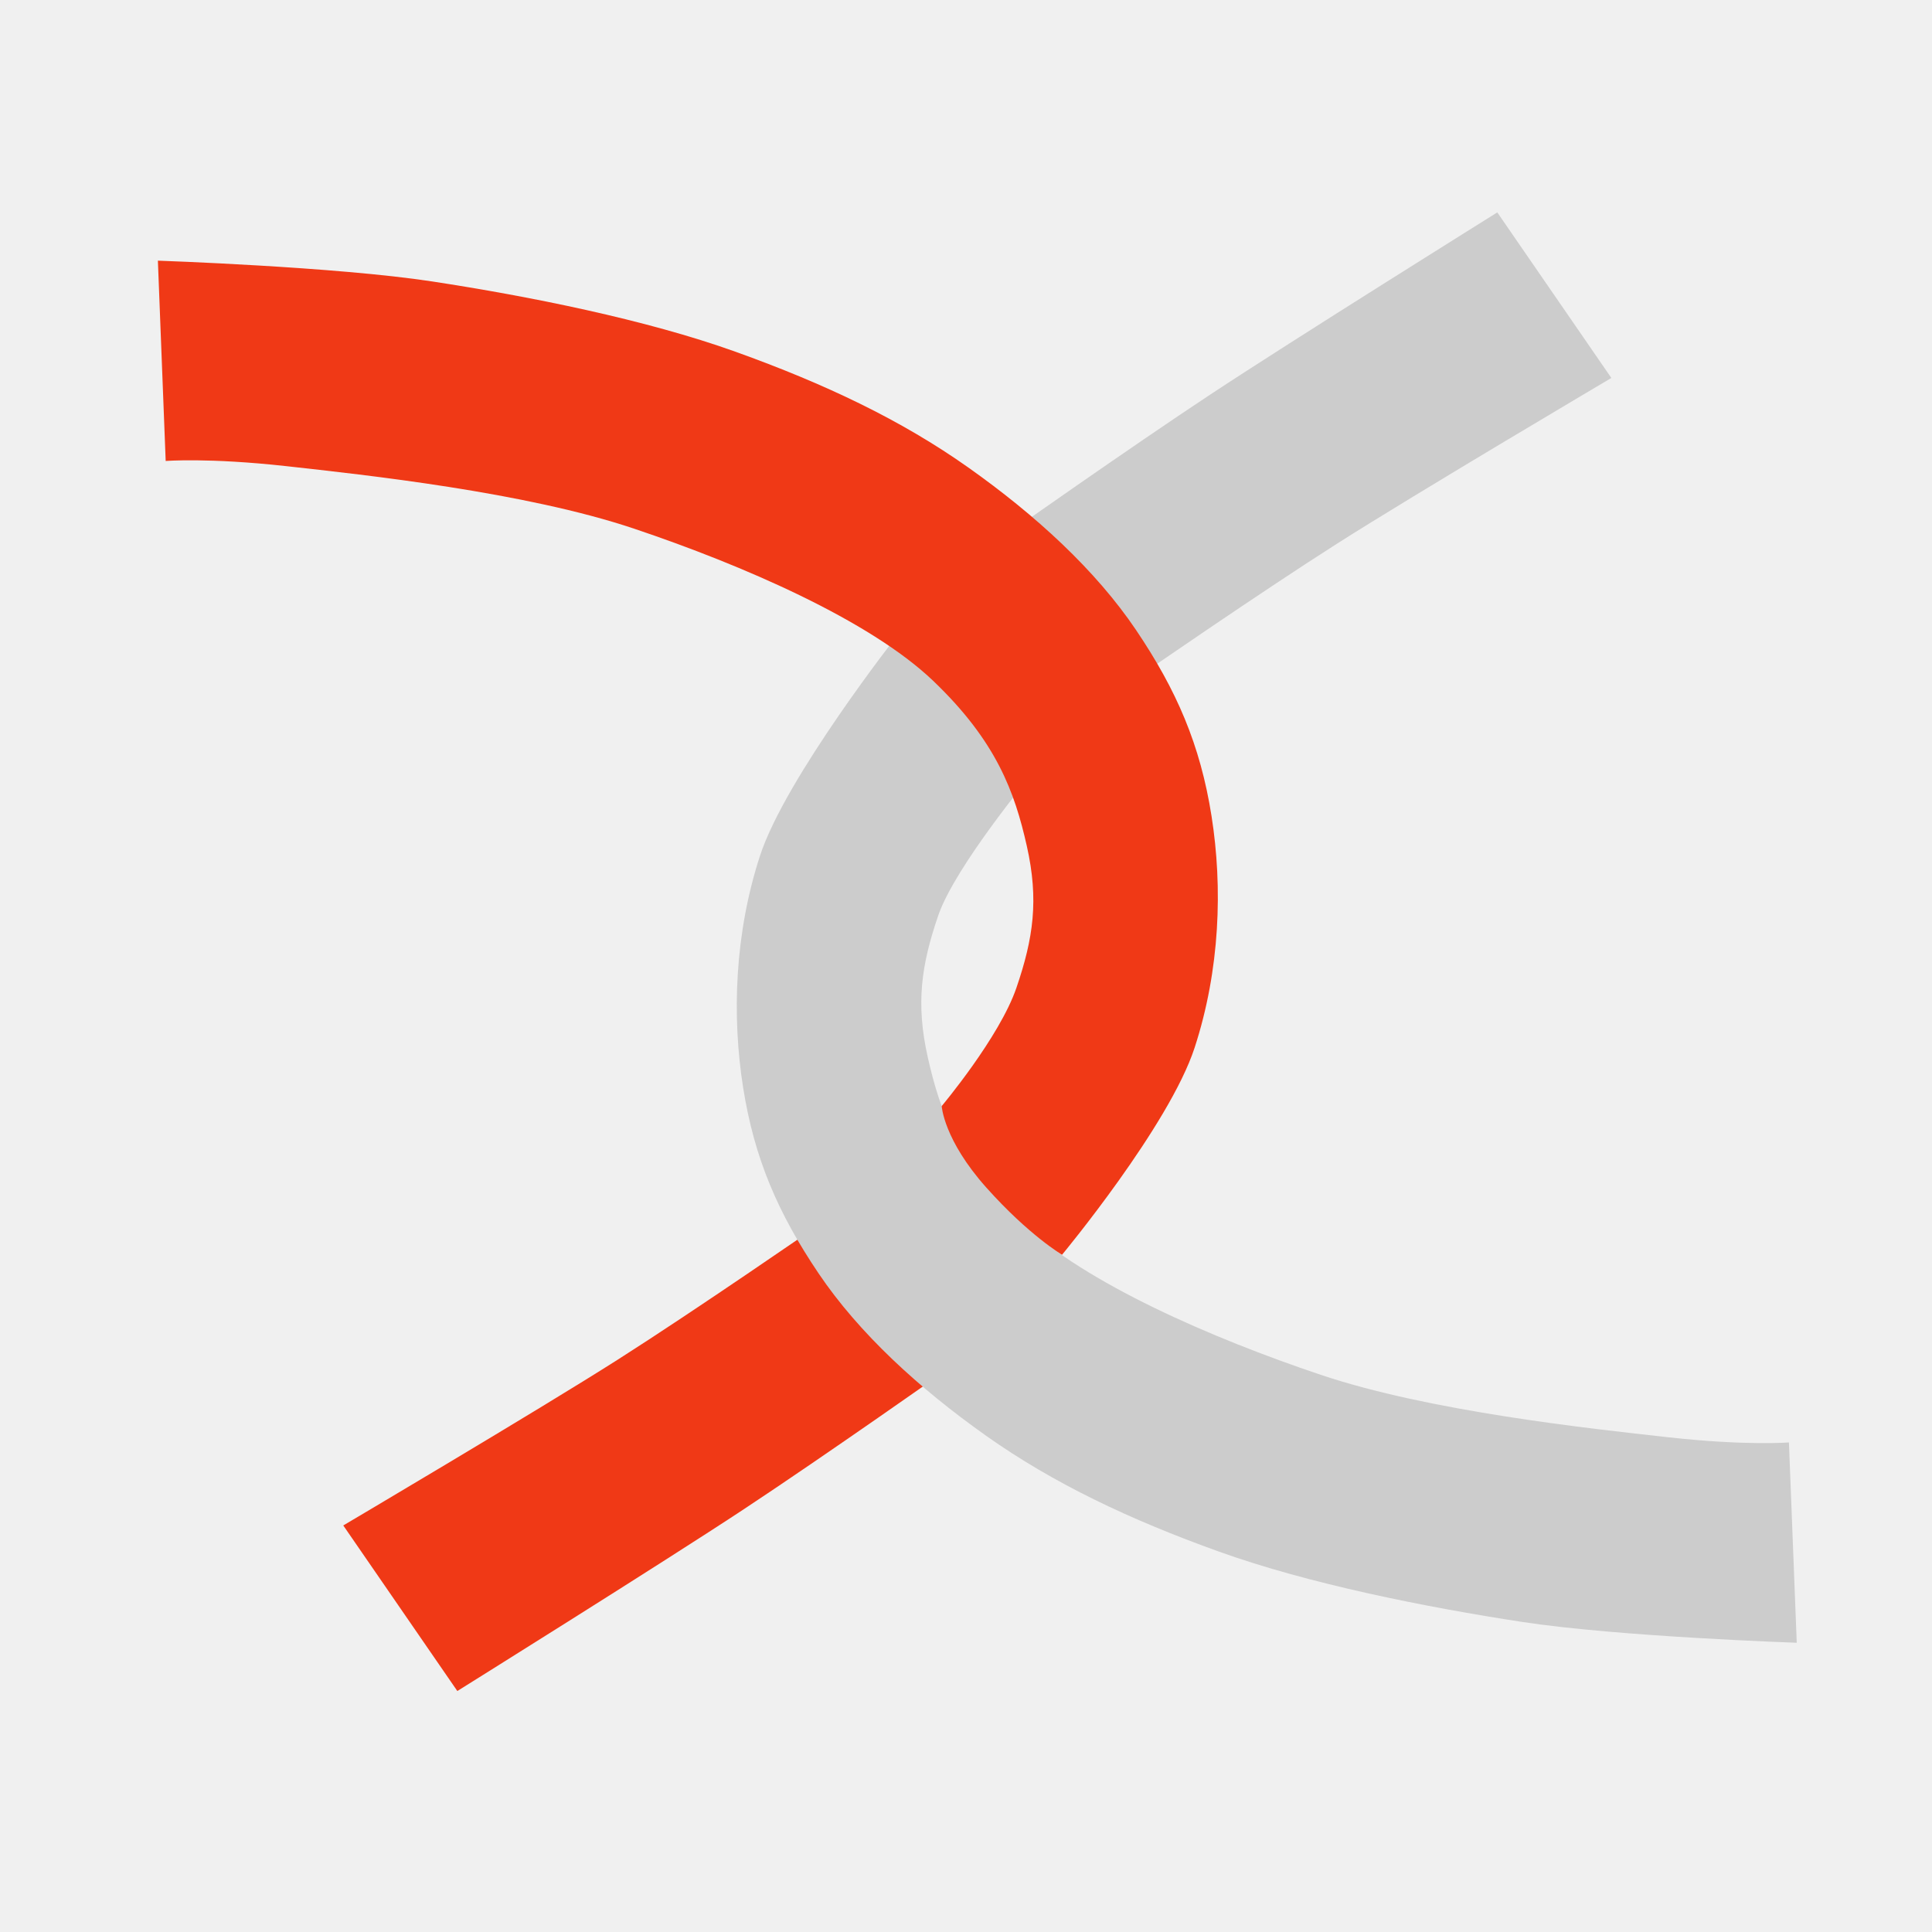
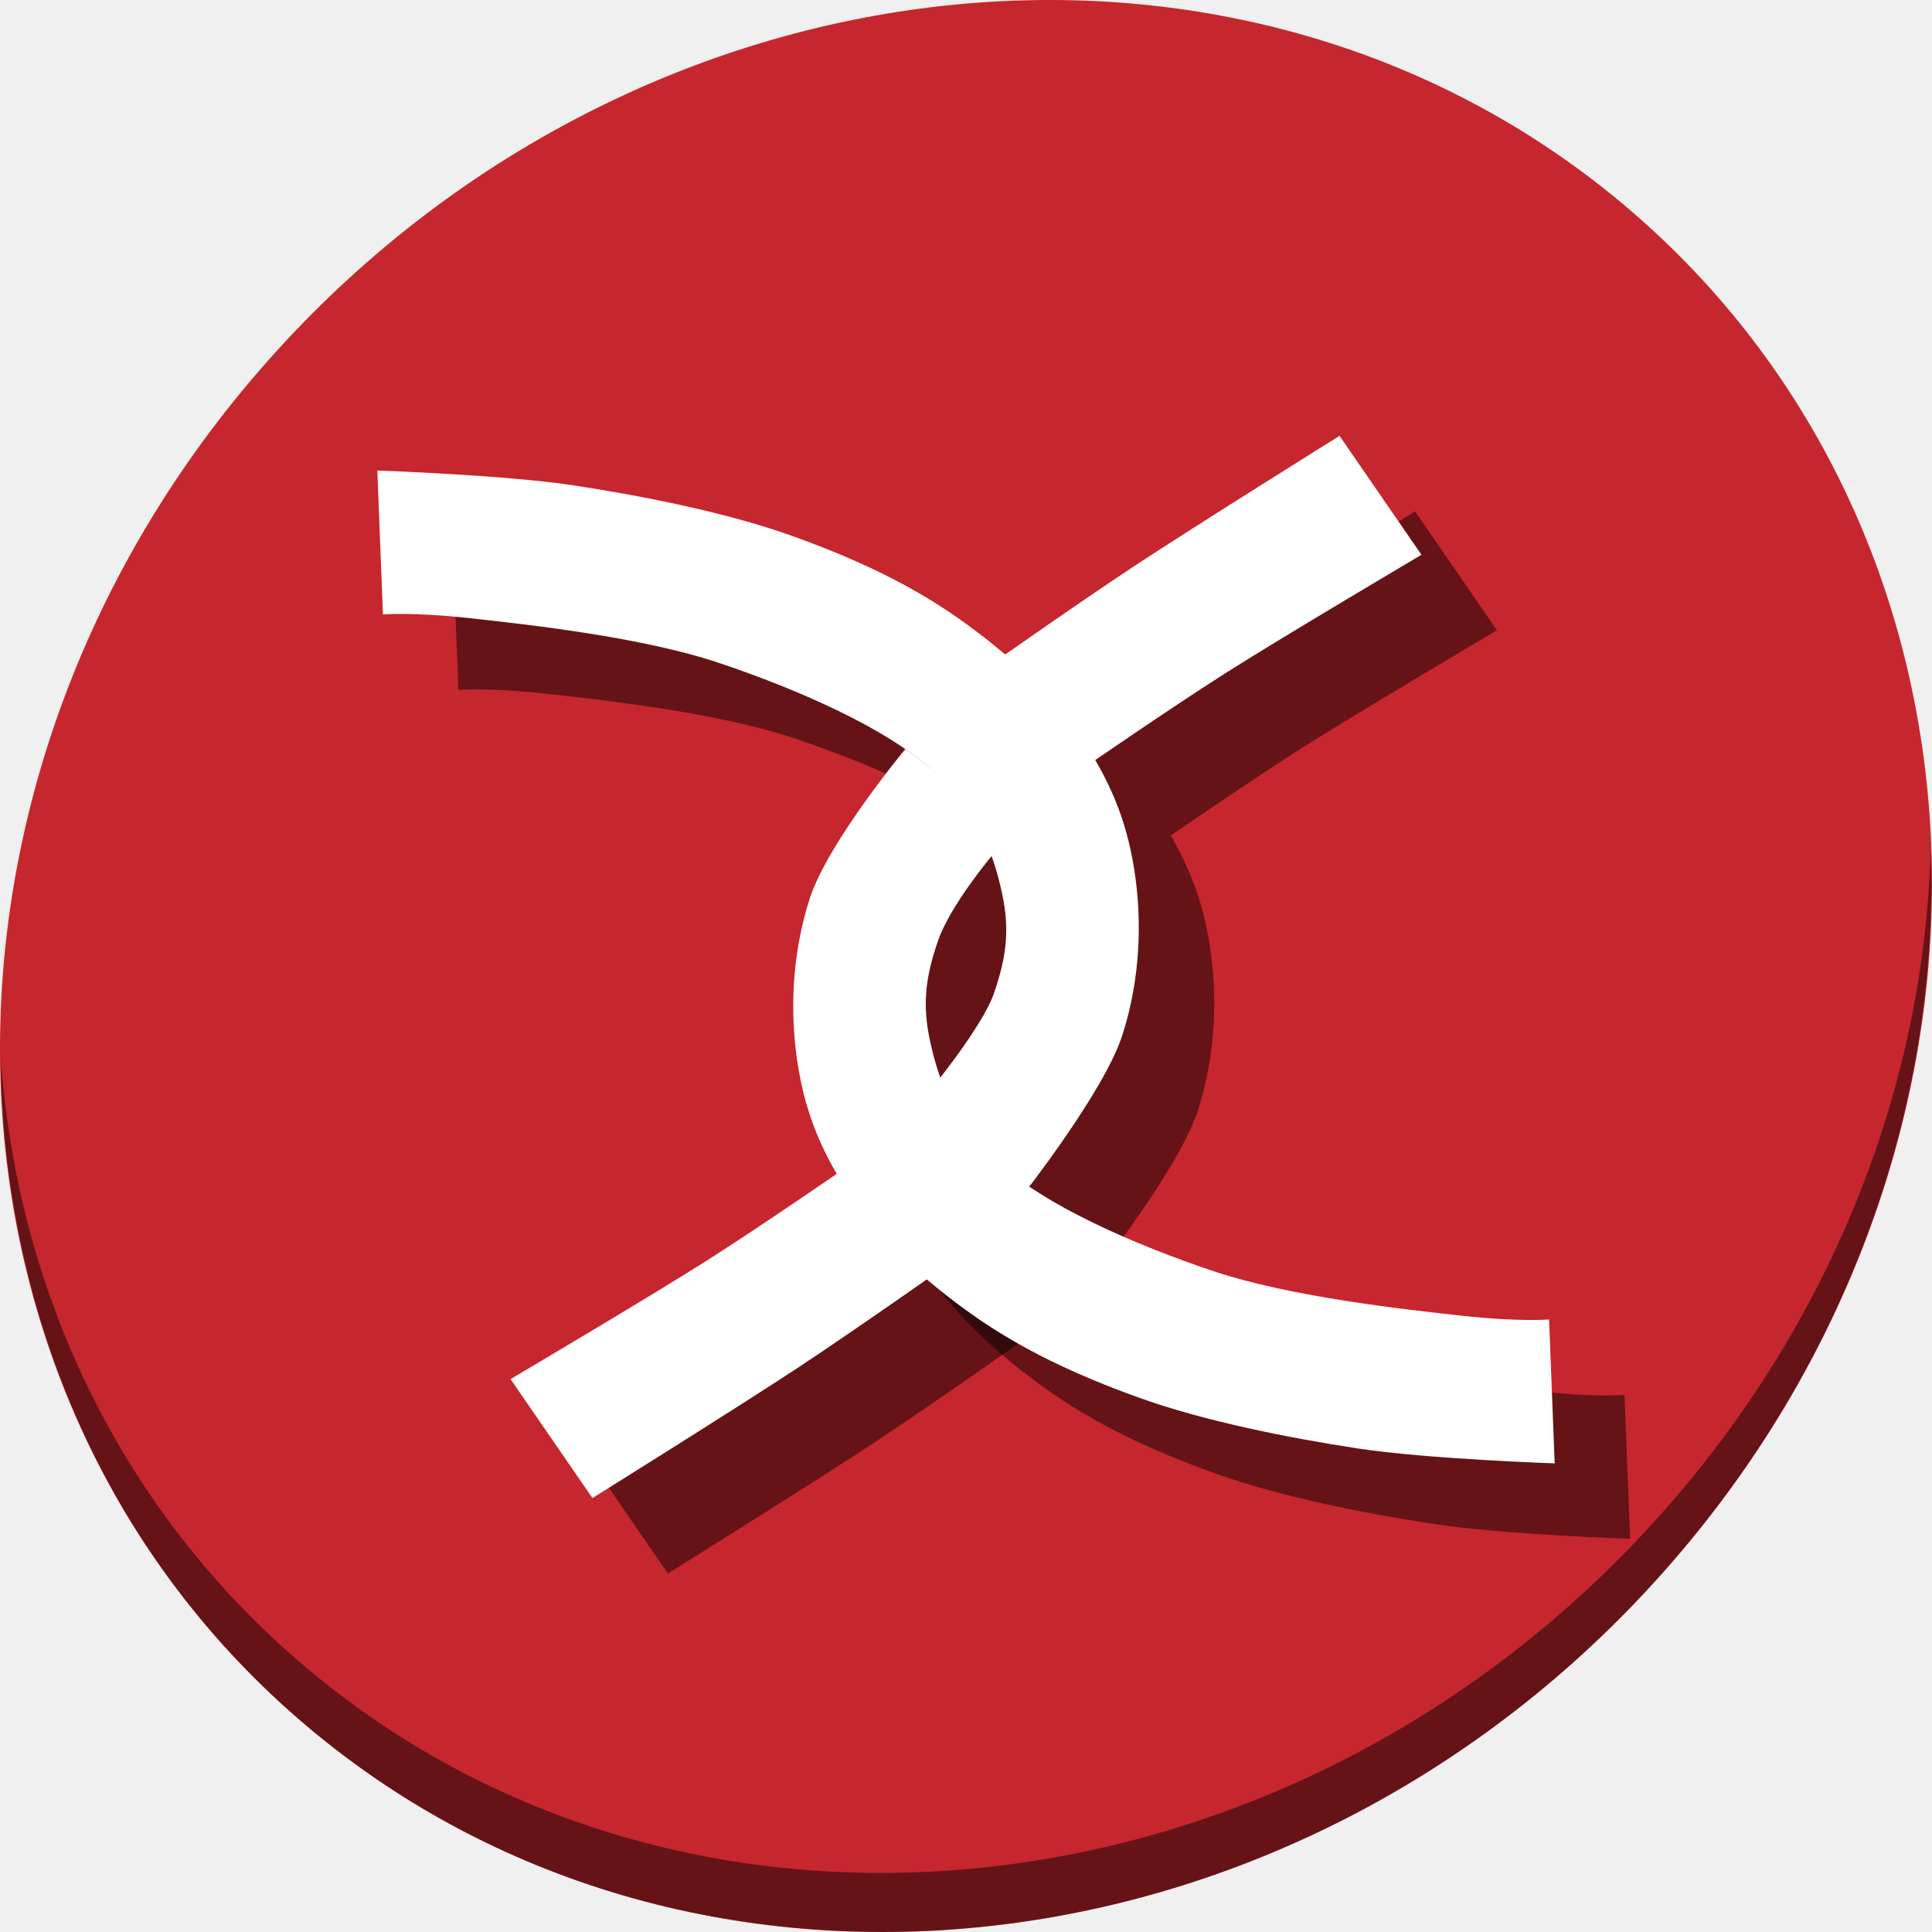
- <svg xmlns="http://www.w3.org/2000/svg" version="1.1" id="Layer_1" x="0px" y="0px" viewBox="0 0 500 500" xml:space="preserve" width="100%" height="100%">
+ <svg xmlns="http://www.w3.org/2000/svg" version="1.1" id="Layer_1" x="0px" y="0px" viewBox="0 0 512 512" xml:space="preserve" width="512" height="512">
  <defs id="defs55" />
-   <g id="g23" transform="translate(0,39.767)" />
-   <g id="g25" transform="translate(0,39.767)" />
-   <g id="g27" transform="translate(0,39.767)" />
-   <g id="g29" transform="translate(0,39.767)" />
-   <g id="g31" transform="translate(0,39.767)" />
-   <g id="g33" transform="translate(0,39.767)" />
-   <g id="g35" transform="translate(0,39.767)" />
-   <g id="g37" transform="translate(0,39.767)" />
-   <g id="g39" transform="translate(0,39.767)" />
-   <g id="g41" transform="translate(0,39.767)" />
-   <g id="g43" transform="translate(0,39.767)" />
-   <g id="g45" transform="translate(0,39.767)" />
-   <g id="g47" transform="translate(0,39.767)" />
-   <g id="g49" transform="translate(0,39.767)" />
-   <g id="g51" transform="translate(0,39.767)" />
-   <g id="g839">
-     <path id="path4521" d="M 118.357,437.634 88.839,394.786 c 0,0 50.503,-29.844 70.938,-42.848 20.435,-13.004 51.894,-34.755 51.894,-34.755 l 34.279,36.659 c 0,0 -32.093,22.632 -53.322,36.659 -21.23,14.027 -74.27,47.133 -74.27,47.133 z" style="fill:#f03916;fill-opacity:1;stroke:none;stroke-width:8.007px;stroke-linecap:butt;stroke-linejoin:miter;stroke-opacity:1" />
-     <path id="path4521-3" d="m 387.499,54.969 29.518,42.848 c 0,0 -50.503,29.844 -70.938,42.848 -20.435,13.004 -51.894,34.755 -51.894,34.755 l -34.279,-36.659 c 0,0 32.093,-22.632 53.322,-36.659 21.23,-14.027 74.27,-47.133 74.27,-47.133 z" style="fill:#cccccc;fill-opacity:1;stroke:none;stroke-width:8.007px;stroke-linecap:butt;stroke-linejoin:miter;stroke-opacity:1" />
-     <path id="path4523-6" d="m 232.372,164.241 35.011,35.685 c 0,0 -20.193,24.22 -24.575,37.031 -4.382,12.811 -5.836,22.72 -2.693,36.695 3.143,13.974 7.851,27.09 24.239,42.754 16.388,15.664 49.277,29.926 77.429,39.388 28.152,9.462 69.566,13.906 89.885,16.159 20.319,2.253 31.308,1.347 31.308,1.347 l 2.02,51.844 c 0,0 -46.031,-1.564 -71.033,-5.386 -25.002,-3.822 -55.251,-9.857 -78.439,-18.179 -23.188,-8.322 -42.874,-17.666 -60.26,-29.962 -17.386,-12.295 -32.953,-26.546 -43.428,-42.081 -10.475,-15.535 -16.621,-29.696 -19.526,-48.141 -2.905,-18.445 -2.213,-39.716 4.376,-59.923 6.589,-20.207 35.685,-57.23 35.685,-57.23 z" style="fill:#cccccc;fill-opacity:1;stroke:none;stroke-width:8.007px;stroke-linecap:butt;stroke-linejoin:miter;stroke-opacity:1" />
-     <path id="path4523" d="m 274.853,324.732 c 0,0 -8.549,-5.017 -19.6,-17.398 -11.051,-12.381 -11.543,-21.084 -11.543,-21.084 0,0 14.956,-17.793 19.338,-30.604 4.382,-12.811 5.836,-22.72 2.693,-36.695 -3.143,-13.974 -7.851,-27.09 -24.239,-42.754 -16.388,-15.664 -49.277,-29.926 -77.429,-39.388 -28.152,-9.462 -69.566,-13.906 -89.885,-16.159 -20.319,-2.253 -31.308,-1.347 -31.308,-1.347 l -2.02,-51.844 c 0,0 46.031,1.564 71.033,5.386 25.002,3.822 55.251,9.857 78.439,18.179 23.188,8.322 42.874,17.666 60.26,29.962 17.387,12.295 32.953,26.546 43.428,42.081 10.475,15.535 16.621,29.696 19.526,48.141 2.905,18.445 2.213,39.716 -4.376,59.923 -6.589,20.207 -34.316,53.6 -34.316,53.6 z" style="fill:#f03916;fill-opacity:1;stroke:none;stroke-width:8.007px;stroke-linecap:butt;stroke-linejoin:miter;stroke-opacity:1" />
+   <g id="g23" transform="translate(0,550.767)" />
+   <g id="g25" transform="translate(0,550.767)" />
+   <g id="g27" transform="translate(0,550.767)" />
+   <g id="g29" transform="translate(0,550.767)" />
+   <g id="g31" transform="translate(0,550.767)" />
+   <g id="g33" transform="translate(0,550.767)" />
+   <g id="g35" transform="translate(0,550.767)" />
+   <g id="g37" transform="translate(0,550.767)" />
+   <g id="g39" transform="translate(0,550.767)" />
+   <g id="g41" transform="translate(0,550.767)" />
+   <g id="g43" transform="translate(0,550.767)" />
+   <g id="g45" transform="translate(0,550.767)" />
+   <g id="g47" transform="translate(0,550.767)" />
+   <g id="g49" transform="translate(0,550.767)" />
+   <g id="g51" transform="translate(0,550.767)" />
+   <g id="g884">
+     <path id="path1148" d="m 432.913,56.474 c 102.193,88.575 105.827,249.7 8.117,359.899 C 343.32,526.572 181.28,544.101 79.087,455.526 -23.106,366.951 -26.74,205.826 70.97,95.627 168.68,-14.572 330.72,-32.101 432.913,56.474 Z" style="fill:#c6262e;fill-opacity:1;stroke-width:11.11" />
+     <path id="path1150" d="M 511.635,224.904 C 510.084,286.215 486.474,349.058 440.669,400.718 342.959,510.917 180.919,528.446 78.726,439.871 30.827,398.356 4.497,340.923 0.194,280.229 0.799,346.585 27.117,410.482 79.079,455.519 181.271,544.094 343.32,526.556 441.022,416.366 c 49.705,-56.058 73.005,-125.291 70.613,-191.462 z" style="opacity:1;fill:#000000;fill-opacity:0.49;stroke-width:11.11" />
+     <path id="path852" d="m 374.992,135.506 c 0,0 -39.018,24.353 -54.635,34.672 -12.628,8.344 -27.588,18.815 -33.959,23.287 7.808,6.664 14.664,13.898 19.83,21.561 1.456,2.159 2.795,4.283 4.029,6.398 7.233,-4.962 23.014,-15.719 34.266,-22.879 15.032,-9.566 52.182,-31.52 52.182,-31.52 z" style="fill:#000000;fill-opacity:0.49;stroke:none;stroke-width:5.89px;stroke-linecap:butt;stroke-linejoin:miter;stroke-opacity:1" />
+     <path style="fill:#000000;fill-opacity:0.49;stroke:none;stroke-width:5.89px;stroke-linecap:butt;stroke-linejoin:miter;stroke-opacity:1" d="m 177.008,417 -21.714,-31.52 c 0,0 37.151,-21.954 52.183,-31.52 15.032,-9.566 38.174,-25.566 38.174,-25.566 l 25.216,26.967 c 0,0 -23.608,16.648 -39.225,26.967 C 216.025,392.647 177.008,417 177.008,417 Z" id="path854" />
+     <path style="fill:#000000;fill-opacity:0.49;stroke:none;stroke-width:5.89px;stroke-linecap:butt;stroke-linejoin:miter;stroke-opacity:1" d="m 291.121,336.618 -25.755,-26.25 c 0,0 14.854,-17.817 18.078,-27.241 3.224,-9.424 4.293,-16.713 1.981,-26.993 -2.312,-10.28 -5.775,-19.928 -17.83,-31.451 -12.055,-11.523 -36.249,-22.014 -56.958,-28.974 -20.709,-6.96 -51.174,-10.23 -66.121,-11.887 -14.947,-1.657 -23.031,-0.991 -23.031,-0.991 l -1.486,-38.137 c 0,0 33.861,1.15 52.253,3.962 18.392,2.812 40.644,7.251 57.701,13.373 17.057,6.122 31.538,12.996 44.328,22.04 12.79,9.045 24.241,19.527 31.946,30.955 7.705,11.428 12.226,21.845 14.363,35.413 2.137,13.568 1.628,29.216 -3.219,44.08 -4.847,14.865 -26.25,42.099 -26.25,42.099 z" id="path856" />
+     <path style="fill:#000000;fill-opacity:0.49;stroke:none;stroke-width:5.89px;stroke-linecap:butt;stroke-linejoin:miter;stroke-opacity:1" d="m 259.872,218.558 c 0,0 6.289,3.691 14.418,12.798 8.129,9.108 8.491,15.509 8.491,15.509 0,0 -11.002,13.089 -14.226,22.513 -3.224,9.424 -4.293,16.713 -1.981,26.993 2.312,10.28 5.775,19.928 17.83,31.451 12.055,11.523 36.249,22.014 56.958,28.974 20.709,6.96 51.174,10.23 66.121,11.887 14.947,1.657 23.031,0.991 23.031,0.991 l 1.486,38.137 c 0,0 -33.861,-1.15 -52.253,-3.962 -18.392,-2.812 -40.644,-7.251 -57.701,-13.373 -17.057,-6.122 -31.538,-12.996 -44.328,-22.04 -12.79,-9.045 -24.241,-19.527 -31.946,-30.955 -7.705,-11.428 -12.226,-21.845 -14.363,-35.413 -2.137,-13.568 -1.628,-29.216 3.219,-44.08 4.847,-14.865 25.243,-39.429 25.243,-39.429 z" id="path858" />
+     <g style="fill:#ffffff" transform="matrix(5.890369,0,0,5.890369,-1172.668,-903.1172)" id="g4559">
+       <path style="fill:#ffffff;fill-opacity:1;stroke:none;stroke-width:1px;stroke-linecap:butt;stroke-linejoin:miter;stroke-opacity:1" d="m 259.349,172.93 3.686,5.351 c 0,0 -6.307,3.727 -8.859,5.351 -2.552,1.624 -6.481,4.34 -6.481,4.34 l -4.281,-4.578 c 0,0 4.008,-2.826 6.659,-4.578 2.651,-1.752 9.275,-5.886 9.275,-5.886 z" id="path4521" />
+       <path style="fill:#ffffff;fill-opacity:1;stroke:none;stroke-width:1px;stroke-linecap:butt;stroke-linejoin:miter;stroke-opacity:1" d="m 225.737,220.719 -3.686,-5.351 c 0,0 6.307,-3.727 8.859,-5.351 2.552,-1.624 6.481,-4.34 6.481,-4.34 l 4.281,4.578 c 0,0 -4.008,2.826 -6.659,4.578 -2.651,1.752 -9.275,5.886 -9.275,5.886 z" id="path4521-3" />
+       <path style="fill:#ffffff;fill-opacity:1;stroke:none;stroke-width:1px;stroke-linecap:butt;stroke-linejoin:miter;stroke-opacity:1" d="m 245.11,207.073 -4.372,-4.456 c 0,0 2.522,-3.025 3.069,-4.625 0.547,-1.6 0.729,-2.837 0.336,-4.583 -0.393,-1.745 -0.98,-3.383 -3.027,-5.339 -2.047,-1.956 -6.154,-3.737 -9.67,-4.919 -3.516,-1.182 -8.688,-1.737 -11.225,-2.018 -2.538,-0.281 -3.91,-0.168 -3.91,-0.168 l -0.252,-6.474 c 0,0 5.749,0.195 8.871,0.673 3.122,0.477 6.9,1.231 9.796,2.27 2.896,1.039 5.354,2.206 7.526,3.742 2.171,1.536 4.115,3.315 5.423,5.255 1.308,1.94 2.076,3.709 2.438,6.012 0.363,2.303 0.276,4.96 -0.547,7.483 -0.823,2.524 -4.456,7.147 -4.456,7.147 z" id="path4523-6" />
+       <path style="fill:#ffffff;fill-opacity:1;stroke:none;stroke-width:1px;stroke-linecap:butt;stroke-linejoin:miter;stroke-opacity:1" d="m 239.805,187.03 c 0,0 1.068,0.627 2.448,2.173 1.38,1.546 1.442,2.633 1.442,2.633 0,0 -1.868,2.222 -2.415,3.822 -0.547,1.6 -0.729,2.837 -0.336,4.583 0.393,1.745 0.98,3.383 3.027,5.339 2.047,1.956 6.154,3.737 9.67,4.919 3.516,1.182 8.688,1.737 11.225,2.018 2.538,0.281 3.91,0.168 3.91,0.168 l 0.252,6.474 c 0,0 -5.749,-0.195 -8.871,-0.673 -3.122,-0.477 -6.9,-1.231 -9.796,-2.27 -2.896,-1.039 -5.354,-2.206 -7.526,-3.742 -2.171,-1.536 -4.115,-3.315 -5.423,-5.255 -1.308,-1.94 -2.076,-3.709 -2.438,-6.012 -0.363,-2.303 -0.276,-4.96 0.547,-7.483 0.823,-2.524 4.286,-6.694 4.286,-6.694 z" id="path4523" />
+     </g>
  </g>
</svg>
